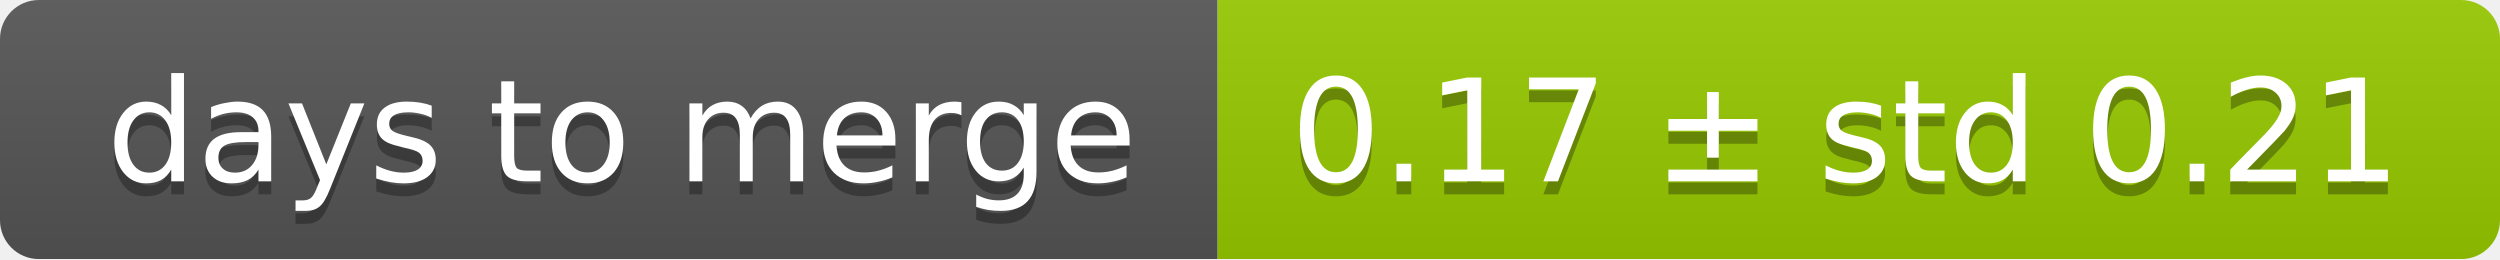
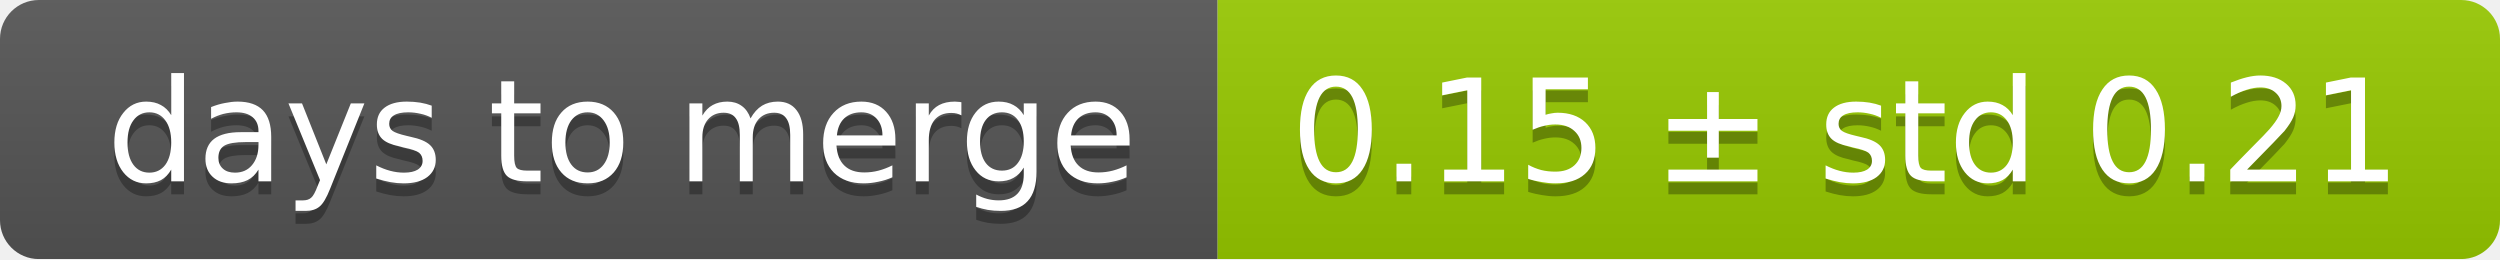
<svg xmlns="http://www.w3.org/2000/svg" width="193" height="20">
  <linearGradient id="smooth" x2="0" y2="100%">
    <stop offset="0" stop-color="#bbb" stop-opacity=".1" />
    <stop offset="1" stop-opacity=".1" />
  </linearGradient>
  <mask id="round">
    <rect width="193" height="20" rx="3" fill="#fff" />
  </mask>
  <g mask="url(#round)">
    <rect width="94" height="20" fill="#555" />
    <rect x="94" width="99" height="20" fill="#97ca00" />
    <rect width="193" height="20" fill="url(#smooth)" />
  </g>
  <g fill="#fff" text-anchor="middle" font-family="DejaVu Sans,Verdana,Geneva,sans-serif" font-size="11">
    <text x="48" y="15" fill="#010101" fill-opacity=".3">days to merge</text>
    <text x="48" y="14">days to merge</text>
-     <text x="142.5" y="15" fill="#010101" fill-opacity=".3">0.17 ± std 0.21</text>
-     <text x="142.5" y="14">0.17 ± std 0.21</text>
+     <text x="142.5" y="15" fill="#010101" fill-opacity=".3">0.15 ± std 0.21</text>
+     <text x="142.5" y="14">0.15 ± std 0.21</text>
  </g>
</svg>
